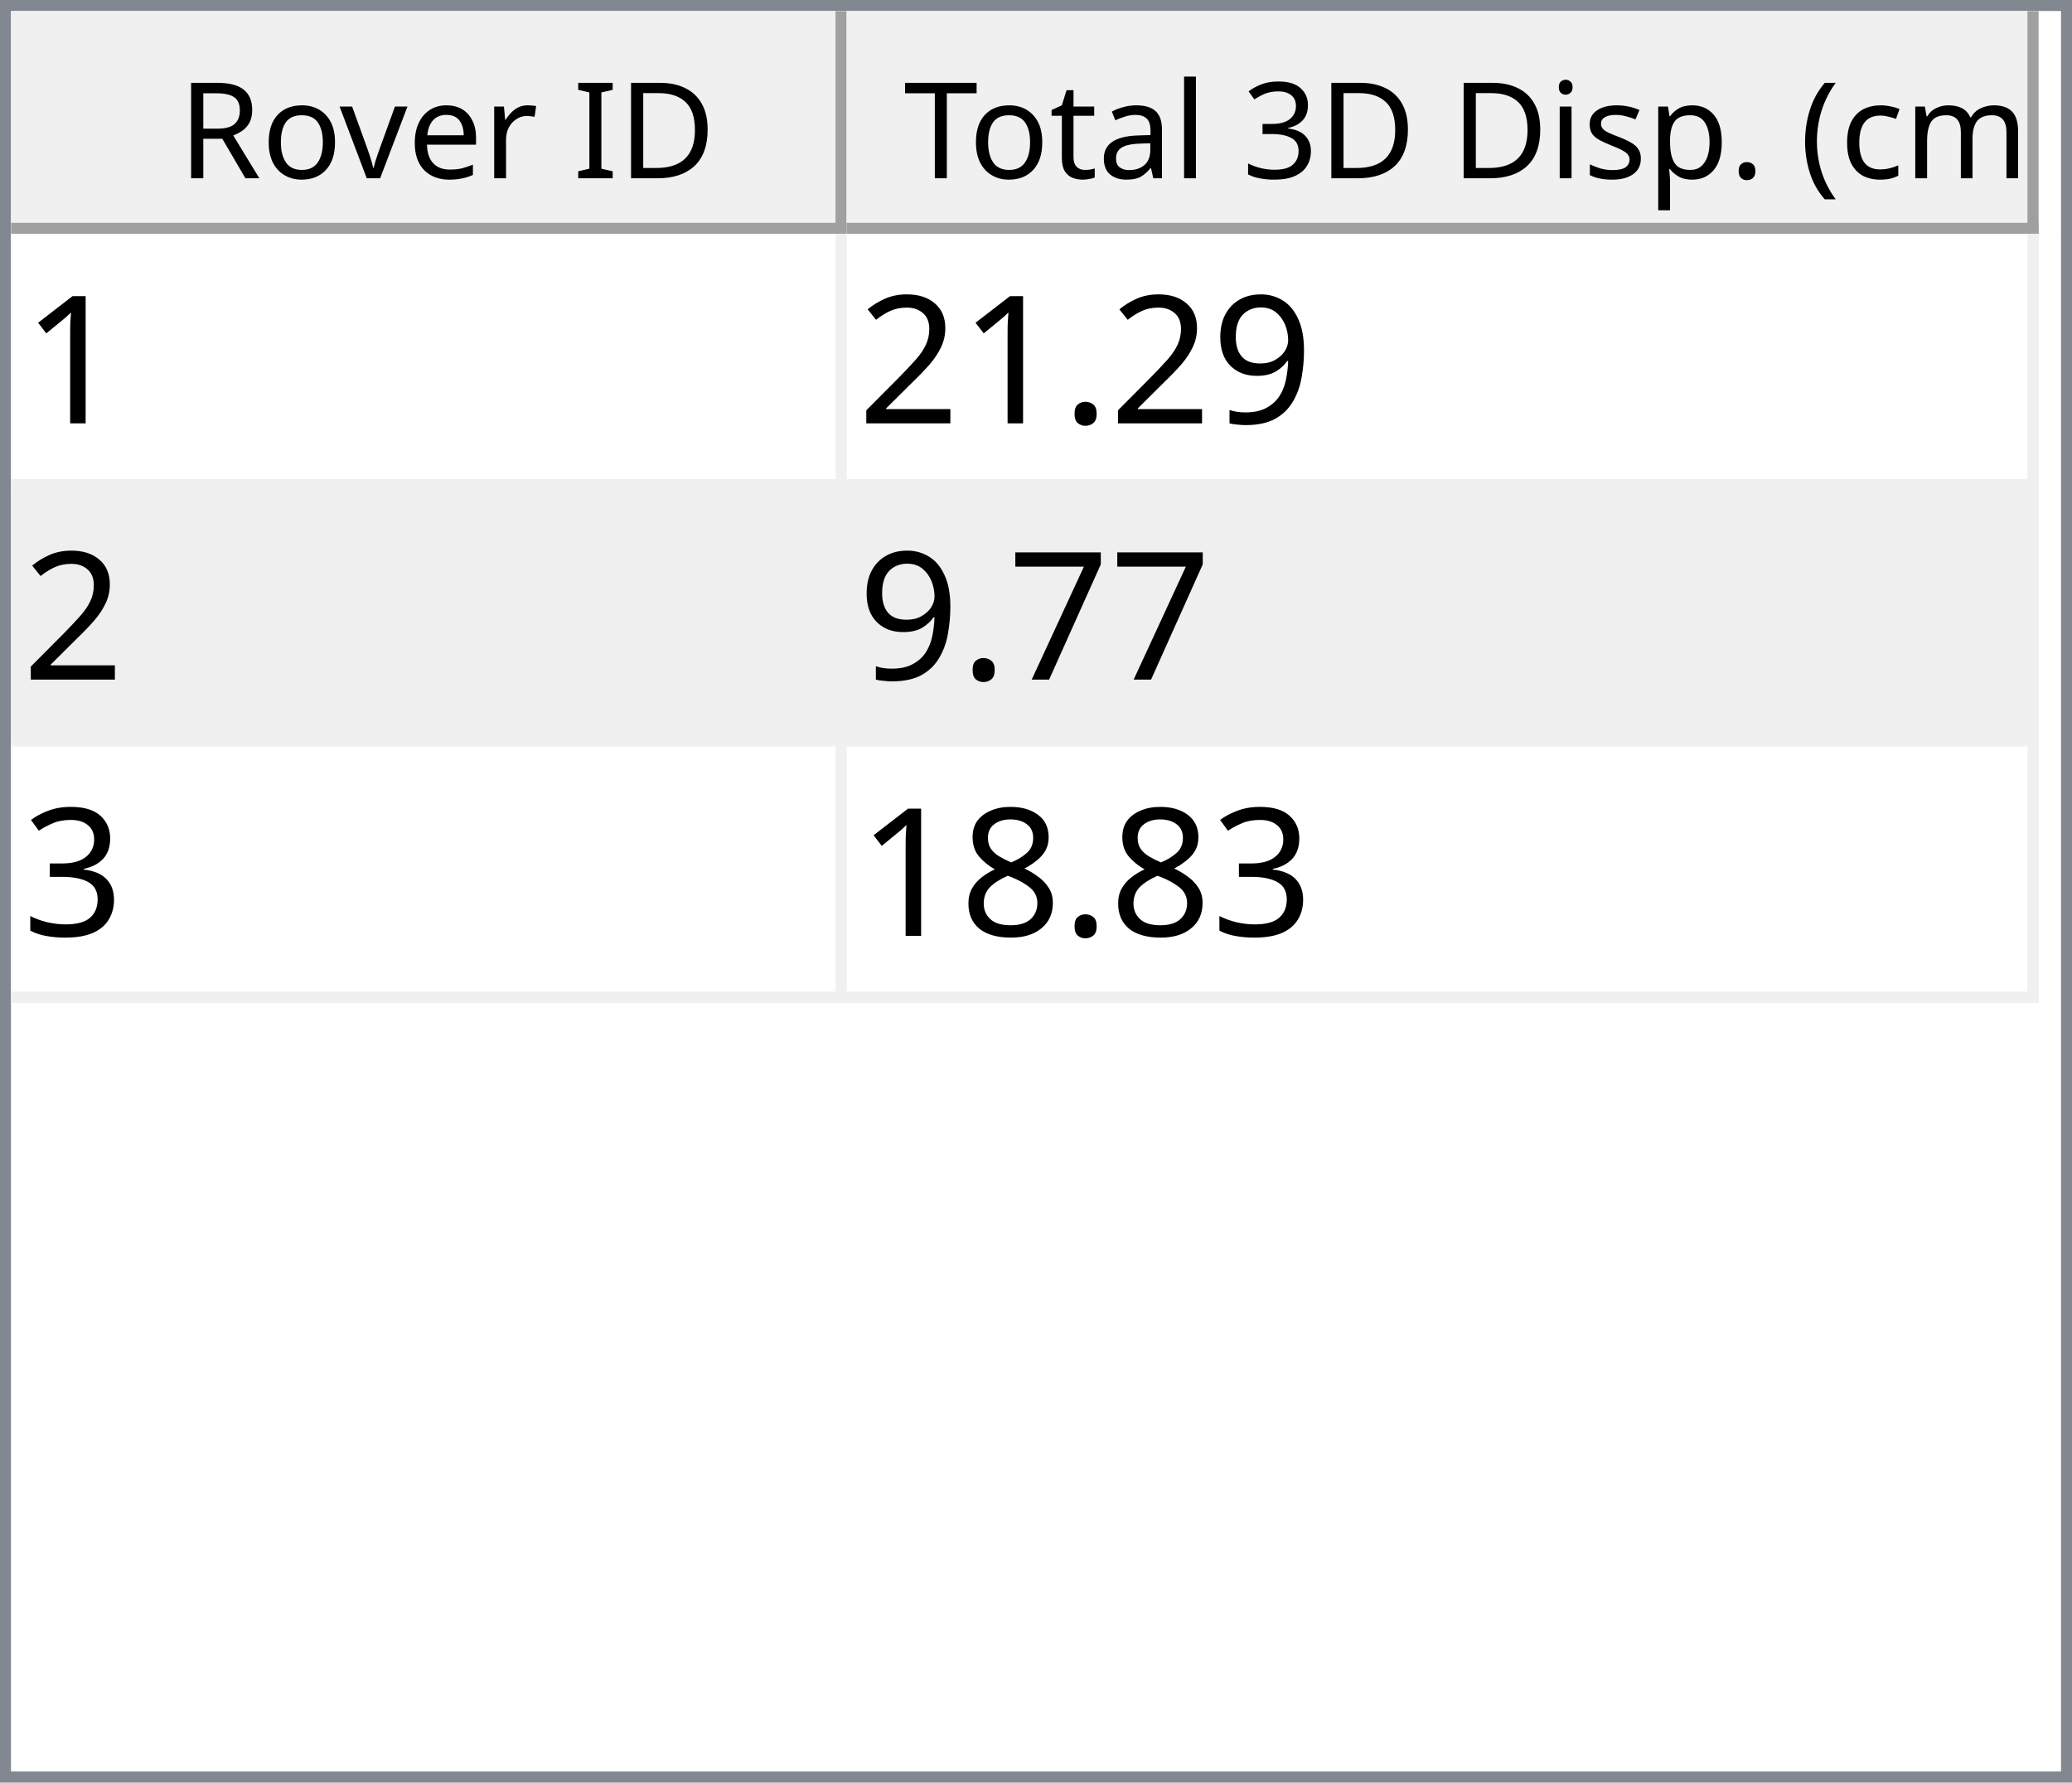
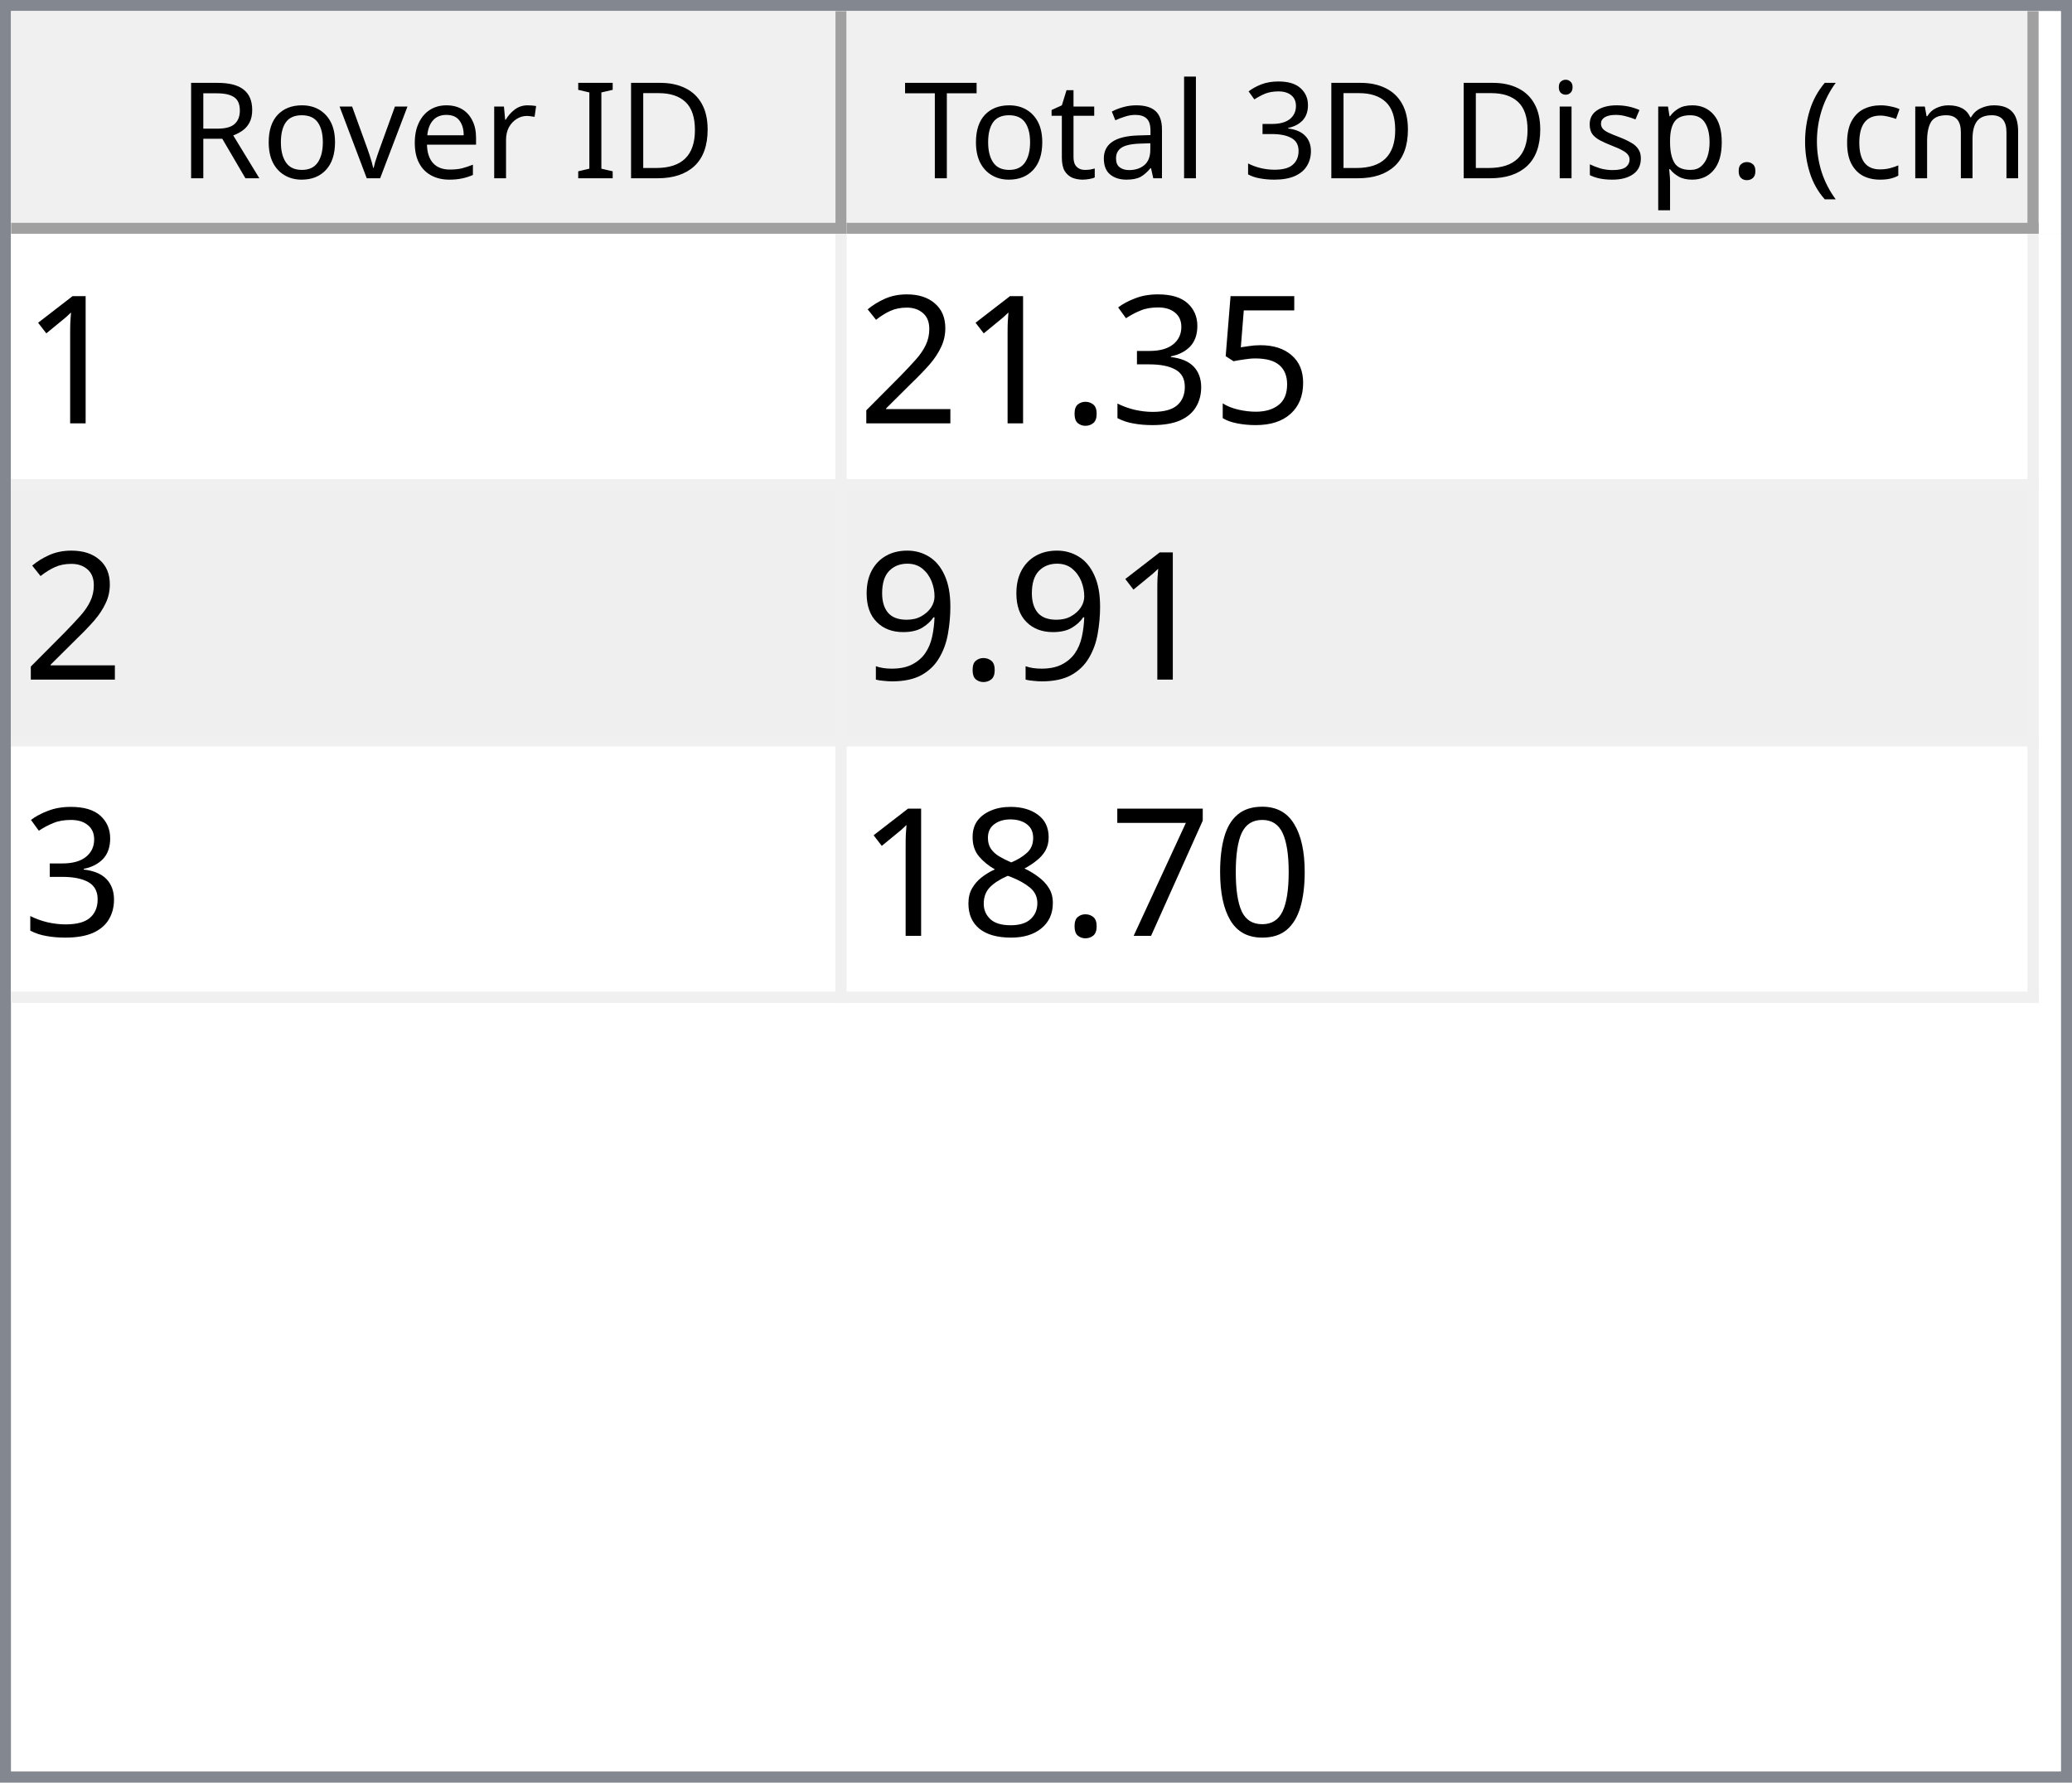
<svg xmlns="http://www.w3.org/2000/svg" style="fill-opacity:1; color-rendering:auto; color-interpolation:auto; text-rendering:auto; stroke:black; stroke-linecap:square; stroke-miterlimit:10; shape-rendering:auto; stroke-opacity:1; fill:black; stroke-dasharray:none; font-weight:normal; stroke-width:1; font-family:'Dialog'; font-style:normal; stroke-linejoin:miter; font-size:12px; stroke-dashoffset:0; image-rendering:auto;" width="186" height="160">
  <defs id="genericDefs" />
  <g>
    <defs id="defs1">
      <clipPath clipPathUnits="userSpaceOnUse" id="clipPath1">
        <path d="M0 0 L186 0 L186 160 L0 160 L0 0 Z" />
      </clipPath>
      <clipPath clipPathUnits="userSpaceOnUse" id="clipPath2">
        <path d="M0 0 L0 160 L186 160 L186 0 Z" />
      </clipPath>
      <clipPath clipPathUnits="userSpaceOnUse" id="clipPath3">
        <path d="M0 0 L0 20 L184 20 L184 0 Z" />
      </clipPath>
      <clipPath clipPathUnits="userSpaceOnUse" id="clipPath4">
        <path d="M0 0 L0 20 L75 20 L75 0 Z" />
      </clipPath>
      <clipPath clipPathUnits="userSpaceOnUse" id="clipPath5">
        <path d="M1 1 L1 19 L74 19 L74 1 Z" />
      </clipPath>
      <clipPath clipPathUnits="userSpaceOnUse" id="clipPath6">
        <path d="M0 0 L0 18 L73 18 L73 0 Z" />
      </clipPath>
      <clipPath clipPathUnits="userSpaceOnUse" id="clipPath7">
        <path d="M-0.5 -0.5 L-0.5 19.5 L74.5 19.5 L74.5 -0.5 Z" />
      </clipPath>
      <clipPath clipPathUnits="userSpaceOnUse" id="clipPath8">
        <path d="M0 0 L0 20 L107 20 L107 0 Z" />
      </clipPath>
      <clipPath clipPathUnits="userSpaceOnUse" id="clipPath9">
        <path d="M1 1 L1 19 L106 19 L106 1 Z" />
      </clipPath>
      <clipPath clipPathUnits="userSpaceOnUse" id="clipPath10">
        <path d="M0 0 L0 18 L105 18 L105 0 Z" />
      </clipPath>
      <clipPath clipPathUnits="userSpaceOnUse" id="clipPath11">
        <path d="M-0.5 -0.5 L-0.5 19.5 L106.5 19.5 L106.5 -0.5 Z" />
      </clipPath>
      <clipPath clipPathUnits="userSpaceOnUse" id="clipPath12">
        <path d="M0 0 L0 138 L184 138 L184 0 Z" />
      </clipPath>
      <clipPath clipPathUnits="userSpaceOnUse" id="clipPath13">
        <path d="M0 0 L0 69 L182 69 L182 0 Z" />
      </clipPath>
      <clipPath clipPathUnits="userSpaceOnUse" id="clipPath14">
        <path d="M-0.5 -0.5 L-0.5 68.5 L181.5 68.5 L181.5 -0.5 Z" />
      </clipPath>
      <clipPath clipPathUnits="userSpaceOnUse" id="clipPath15">
        <path d="M0 0 L0 22 L74 22 L74 0 Z" />
      </clipPath>
      <clipPath clipPathUnits="userSpaceOnUse" id="clipPath16">
        <path d="M0 0 L0 22 L106 22 L106 0 Z" />
      </clipPath>
      <font horiz-adv-x="64.551" id="font1">
        <font-face ascent="107.91" descent="25.098" units-per-em="100" style="font-style:normal; font-family:Segoe UI; font-weight:normal;" />
        <missing-glyph horiz-adv-x="64.551" d="M8.109 0 L8.109 68.266 L56.453 68.266 L56.453 0 L8.109 0 ZM15.328 7.234 L49.219 7.234 L49.219 61.031 L15.328 61.031 L15.328 7.234 Z" />
        <glyph unicode="D" horiz-adv-x="70.117" d="M9.188 0 L9.188 70.016 L28.516 70.016 Q65.531 70.016 65.531 35.891 Q65.531 19.672 55.25 9.836 Q44.969 0 27.734 0 L9.188 0 ZM17.391 62.594 L17.391 7.422 L27.828 7.422 Q41.609 7.422 49.273 14.797 Q56.938 22.172 56.938 35.688 Q56.938 62.594 28.328 62.594 L17.391 62.594 Z" />
        <glyph unicode="I" horiz-adv-x="26.611" d="M17.391 0 L9.188 0 L9.188 70.016 L17.391 70.016 L17.391 0 Z" />
        <glyph unicode=" " horiz-adv-x="27.393" d="" />
        <glyph unicode="r" horiz-adv-x="34.766" d="M34.188 41.891 Q32.078 43.5 28.125 43.5 Q23 43.5 19.555 38.672 Q16.109 33.844 16.109 25.484 L16.109 0 L8.109 0 L8.109 50 L16.109 50 L16.109 39.703 L16.312 39.703 Q18.016 44.969 21.531 47.922 Q25.047 50.875 29.391 50.875 Q32.516 50.875 34.188 50.203 L34.188 41.891 Z" />
        <glyph unicode="e" horiz-adv-x="52.295" d="M48.297 23 L12.984 23 Q13.188 14.656 17.484 10.109 Q21.781 5.562 29.297 5.562 Q37.75 5.562 44.828 11.141 L44.828 3.609 Q38.234 -1.172 27.391 -1.172 Q16.797 -1.172 10.742 5.641 Q4.688 12.453 4.688 24.812 Q4.688 36.469 11.305 43.82 Q17.922 51.172 27.734 51.172 Q37.547 51.172 42.922 44.828 Q48.297 38.484 48.297 27.203 L48.297 23 ZM40.094 29.781 Q40.047 36.719 36.75 40.578 Q33.453 44.438 27.594 44.438 Q21.922 44.438 17.969 40.383 Q14.016 36.328 13.094 29.781 L40.094 29.781 Z" />
        <glyph unicode="v" horiz-adv-x="47.9" d="M47.406 50 L27.484 0 L19.625 0 L0.688 50 L9.469 50 L22.172 13.672 Q23.578 9.672 23.922 6.688 L24.125 6.688 Q24.609 10.453 25.688 13.484 L38.969 50 L47.406 50 Z" />
        <glyph unicode="o" horiz-adv-x="58.594" d="M29 -1.172 Q17.922 -1.172 11.305 5.836 Q4.688 12.844 4.688 24.422 Q4.688 37.016 11.57 44.094 Q18.453 51.172 30.172 51.172 Q41.359 51.172 47.633 44.289 Q53.906 37.406 53.906 25.203 Q53.906 13.234 47.141 6.031 Q40.375 -1.172 29 -1.172 ZM29.594 44.438 Q21.875 44.438 17.383 39.188 Q12.891 33.938 12.891 24.703 Q12.891 15.828 17.43 10.695 Q21.969 5.562 29.594 5.562 Q37.359 5.562 41.531 10.594 Q45.703 15.625 45.703 24.906 Q45.703 34.281 41.531 39.359 Q37.359 44.438 29.594 44.438 Z" />
        <glyph unicode="R" horiz-adv-x="59.814" d="M59.375 0 L49.609 0 L37.891 19.625 Q36.281 22.359 34.766 24.289 Q33.25 26.219 31.664 27.438 Q30.078 28.656 28.25 29.219 Q26.422 29.781 24.125 29.781 L17.391 29.781 L17.391 0 L9.188 0 L9.188 70.016 L30.078 70.016 Q34.672 70.016 38.555 68.867 Q42.438 67.719 45.289 65.375 Q48.141 63.031 49.758 59.547 Q51.375 56.062 51.375 51.375 Q51.375 47.703 50.273 44.656 Q49.172 41.609 47.148 39.211 Q45.125 36.812 42.266 35.133 Q39.406 33.453 35.844 32.516 L35.844 32.328 Q37.594 31.547 38.891 30.547 Q40.188 29.547 41.359 28.18 Q42.531 26.812 43.68 25.078 Q44.828 23.344 46.234 21.047 L59.375 0 ZM17.391 62.594 L17.391 37.203 L28.516 37.203 Q31.594 37.203 34.203 38.133 Q36.812 39.062 38.719 40.797 Q40.625 42.531 41.703 45.047 Q42.781 47.562 42.781 50.688 Q42.781 56.297 39.141 59.445 Q35.5 62.594 28.609 62.594 L17.391 62.594 Z" />
        <glyph unicode=")" horiz-adv-x="30.176" d="M8.297 -15.922 L1.172 -15.922 Q16.406 2.344 16.406 26.812 Q16.406 51.469 1.078 70.016 L8.297 70.016 Q23.531 52.156 23.531 26.703 Q23.531 1.375 8.297 -15.922 Z" />
        <glyph unicode="m" horiz-adv-x="86.133" d="M79.109 0 L71.094 0 L71.094 28.719 Q71.094 37.016 68.531 40.727 Q65.969 44.438 59.906 44.438 Q54.781 44.438 51.195 39.75 Q47.609 35.062 47.609 28.516 L47.609 0 L39.594 0 L39.594 29.688 Q39.594 44.438 28.219 44.438 Q22.953 44.438 19.531 40.016 Q16.109 35.594 16.109 28.516 L16.109 0 L8.109 0 L8.109 50 L16.109 50 L16.109 42.094 L16.312 42.094 Q21.625 51.172 31.844 51.172 Q36.969 51.172 40.773 48.312 Q44.578 45.453 46 40.828 Q51.562 51.172 62.594 51.172 Q79.109 51.172 79.109 30.812 L79.109 0 Z" />
        <glyph unicode="c" horiz-adv-x="46.191" d="M42.188 2.297 Q36.422 -1.172 28.516 -1.172 Q17.828 -1.172 11.258 5.789 Q4.688 12.75 4.688 23.828 Q4.688 36.188 11.766 43.68 Q18.844 51.172 30.672 51.172 Q37.25 51.172 42.281 48.734 L42.281 40.531 Q36.719 44.438 30.375 44.438 Q22.703 44.438 17.797 38.945 Q12.891 33.453 12.891 24.516 Q12.891 15.719 17.508 10.641 Q22.125 5.562 29.891 5.562 Q36.422 5.562 42.188 9.906 L42.188 2.297 Z" />
        <glyph unicode="(" horiz-adv-x="30.176" d="M29.109 -15.922 L21.969 -15.922 Q6.844 1.375 6.844 26.703 Q6.844 52.156 21.969 70.016 L29.203 70.016 Q13.875 51.469 13.875 26.812 Q13.875 2.344 29.109 -15.922 Z" />
        <glyph unicode="." horiz-adv-x="21.68" d="M10.891 -1.078 Q8.641 -1.078 7.055 0.539 Q5.469 2.156 5.469 4.391 Q5.469 6.641 7.055 8.273 Q8.641 9.906 10.891 9.906 Q13.188 9.906 14.797 8.273 Q16.406 6.641 16.406 4.391 Q16.406 2.156 14.797 0.539 Q13.188 -1.078 10.891 -1.078 Z" />
        <glyph unicode="p" horiz-adv-x="58.789" d="M16.312 7.234 L16.109 7.234 L16.109 -23 L8.109 -23 L8.109 50 L16.109 50 L16.109 41.219 L16.312 41.219 Q22.219 51.172 33.594 51.172 Q43.266 51.172 48.688 44.461 Q54.109 37.75 54.109 26.469 Q54.109 13.922 48 6.375 Q41.891 -1.172 31.297 -1.172 Q21.578 -1.172 16.312 7.234 ZM16.109 27.391 L16.109 20.406 Q16.109 14.203 20.141 9.883 Q24.172 5.562 30.375 5.562 Q37.641 5.562 41.773 11.133 Q45.906 16.703 45.906 26.609 Q45.906 34.969 42.047 39.703 Q38.188 44.438 31.594 44.438 Q24.609 44.438 20.359 39.578 Q16.109 34.719 16.109 27.391 Z" />
        <glyph unicode="s" horiz-adv-x="42.432" d="M5.078 1.812 L5.078 10.406 Q11.625 5.562 19.484 5.562 Q30.031 5.562 30.031 12.594 Q30.031 14.594 29.125 15.992 Q28.219 17.391 26.68 18.461 Q25.141 19.531 23.07 20.383 Q21 21.234 18.609 22.172 Q15.281 23.484 12.766 24.828 Q10.25 26.172 8.57 27.859 Q6.891 29.547 6.031 31.695 Q5.172 33.844 5.172 36.719 Q5.172 40.234 6.789 42.945 Q8.406 45.656 11.086 47.484 Q13.766 49.312 17.211 50.242 Q20.656 51.172 24.312 51.172 Q30.812 51.172 35.938 48.922 L35.938 40.828 Q30.422 44.438 23.25 44.438 Q21 44.438 19.195 43.922 Q17.391 43.406 16.094 42.477 Q14.797 41.547 14.086 40.258 Q13.375 38.969 13.375 37.406 Q13.375 35.453 14.086 34.133 Q14.797 32.812 16.164 31.789 Q17.531 30.766 19.484 29.938 Q21.438 29.109 23.922 28.125 Q27.25 26.859 29.883 25.516 Q32.516 24.172 34.375 22.484 Q36.234 20.797 37.234 18.602 Q38.234 16.406 38.234 13.375 Q38.234 9.672 36.602 6.938 Q34.969 4.203 32.234 2.398 Q29.5 0.594 25.93 -0.289 Q22.359 -1.172 18.453 -1.172 Q10.75 -1.172 5.078 1.812 Z" />
        <glyph unicode="i" horiz-adv-x="24.219" d="M12.203 62.703 Q10.062 62.703 8.547 64.164 Q7.031 65.625 7.031 67.875 Q7.031 70.125 8.547 71.609 Q10.062 73.094 12.203 73.094 Q14.406 73.094 15.945 71.609 Q17.484 70.125 17.484 67.875 Q17.484 65.719 15.945 64.211 Q14.406 62.703 12.203 62.703 ZM16.109 0 L8.109 0 L8.109 50 L16.109 50 L16.109 0 Z" />
        <glyph unicode="3" horiz-adv-x="53.906" d="M46.531 19.828 Q46.531 15.094 44.75 11.211 Q42.969 7.328 39.719 4.57 Q36.469 1.812 31.93 0.297 Q27.391 -1.219 21.922 -1.219 Q11.922 -1.219 6 2.594 L6 11.188 Q13.094 5.609 22.219 5.609 Q25.875 5.609 28.828 6.539 Q31.781 7.469 33.906 9.227 Q36.031 10.984 37.18 13.477 Q38.328 15.969 38.328 19.094 Q38.328 32.812 18.797 32.812 L12.984 32.812 L12.984 39.594 L18.5 39.594 Q35.797 39.594 35.797 52.484 Q35.797 64.406 22.609 64.406 Q15.188 64.406 8.688 59.422 L8.688 67.188 Q15.375 71.188 24.609 71.188 Q29 71.188 32.57 69.969 Q36.141 68.75 38.68 66.555 Q41.219 64.359 42.609 61.281 Q44 58.203 44 54.5 Q44 40.672 30.031 36.719 L30.031 36.531 Q33.594 36.141 36.625 34.797 Q39.656 33.453 41.852 31.305 Q44.047 29.156 45.289 26.25 Q46.531 23.344 46.531 19.828 Z" />
        <glyph unicode="l" horiz-adv-x="24.219" d="M16.109 0 L8.109 0 L8.109 74.031 L16.109 74.031 L16.109 0 Z" />
        <glyph unicode="a" horiz-adv-x="50.879" d="M43.891 0 L35.891 0 L35.891 7.812 L35.688 7.812 Q30.469 -1.172 20.312 -1.172 Q12.844 -1.172 8.617 2.781 Q4.391 6.734 4.391 13.281 Q4.391 27.297 20.906 29.594 L35.891 31.688 Q35.891 44.438 25.594 44.438 Q16.547 44.438 9.281 38.281 L9.281 46.484 Q16.656 51.172 26.266 51.172 Q43.891 51.172 43.891 32.516 L43.891 0 ZM35.891 25.297 L23.828 23.641 Q18.266 22.859 15.43 20.875 Q12.594 18.891 12.594 13.875 Q12.594 10.203 15.211 7.883 Q17.828 5.562 22.172 5.562 Q28.125 5.562 32.008 9.742 Q35.891 13.922 35.891 20.312 L35.891 25.297 Z" />
        <glyph unicode="t" horiz-adv-x="33.887" d="M31.297 0.484 Q28.469 -1.078 23.828 -1.078 Q10.688 -1.078 10.688 13.578 L10.688 43.172 L2.094 43.172 L2.094 50 L10.688 50 L10.688 62.203 L18.703 64.797 L18.703 50 L31.297 50 L31.297 43.172 L18.703 43.172 L18.703 14.984 Q18.703 9.969 20.414 7.82 Q22.125 5.672 26.078 5.672 Q29.109 5.672 31.297 7.328 L31.297 0.484 Z" />
        <glyph unicode="T" horiz-adv-x="52.393" d="M50.594 62.594 L30.375 62.594 L30.375 0 L22.172 0 L22.172 62.594 L2 62.594 L2 70.016 L50.594 70.016 L50.594 62.594 Z" />
      </font>
      <font horiz-adv-x="75.0" id="font2">
        <font-face ascent="100.537" descent="21.973" units-per-em="100" style="font-style:normal; font-family:sans-serif; font-weight:normal;" />
        <missing-glyph horiz-adv-x="75.0" d="M12.5 0 L12.5 62.5 L62.5 62.5 L62.5 0 L12.5 0 ZM14.062 1.562 L60.938 1.562 L60.938 60.938 L14.062 60.938 L14.062 1.562 Z" />
        <glyph unicode="1" horiz-adv-x="55.615" d="M37.25 0 L28.469 0 L28.469 56 Q25.297 52.984 20.141 49.953 Q14.984 46.922 10.891 45.406 L10.891 53.906 Q18.266 57.375 23.781 62.305 Q29.297 67.234 31.594 71.875 L37.25 71.875 L37.25 0 Z" />
-         <glyph unicode="9" horiz-adv-x="55.615" d="M5.469 16.547 L13.922 17.328 Q14.984 11.375 18.016 8.688 Q21.047 6 25.781 6 Q29.828 6 32.883 7.859 Q35.938 9.719 37.891 12.82 Q39.844 15.922 41.164 21.195 Q42.484 26.469 42.484 31.938 Q42.484 32.516 42.438 33.688 Q39.797 29.5 35.234 26.883 Q30.672 24.266 25.344 24.266 Q16.453 24.266 10.305 30.711 Q4.156 37.156 4.156 47.703 Q4.156 58.594 10.578 65.234 Q17 71.875 26.656 71.875 Q33.641 71.875 39.43 68.117 Q45.219 64.359 48.219 57.398 Q51.219 50.438 51.219 37.25 Q51.219 23.531 48.242 15.406 Q45.266 7.281 39.383 3.031 Q33.5 -1.219 25.594 -1.219 Q17.188 -1.219 11.867 3.445 Q6.547 8.109 5.469 16.547 ZM41.453 48.141 Q41.453 55.719 37.43 60.156 Q33.406 64.594 27.734 64.594 Q21.875 64.594 17.531 59.812 Q13.188 55.031 13.188 47.406 Q13.188 40.578 17.312 36.305 Q21.438 32.031 27.484 32.031 Q33.594 32.031 37.523 36.305 Q41.453 40.578 41.453 48.141 Z" />
+         <glyph unicode="5" horiz-adv-x="55.615" d="M4.156 18.75 L13.375 19.531 Q14.406 12.797 18.141 9.398 Q21.875 6 27.156 6 Q33.5 6 37.891 10.789 Q42.281 15.578 42.281 23.484 Q42.281 31 38.062 35.352 Q33.844 39.703 27 39.703 Q22.75 39.703 19.336 37.773 Q15.922 35.844 13.969 32.766 L5.719 33.844 L12.641 70.609 L48.25 70.609 L48.25 62.203 L19.672 62.203 L15.828 42.969 Q22.266 47.469 29.344 47.469 Q38.719 47.469 45.164 40.969 Q51.609 34.469 51.609 24.266 Q51.609 14.547 45.953 7.469 Q39.062 -1.219 27.156 -1.219 Q17.391 -1.219 11.211 4.25 Q5.031 9.719 4.156 18.75 Z" />
+         <glyph unicode="3" horiz-adv-x="55.615" d="M4.203 18.891 L12.984 20.062 Q14.5 12.594 18.141 9.297 Q21.781 6 27 6 Q33.203 6 37.477 10.297 Q41.75 14.594 41.75 20.953 Q41.75 27 37.797 30.93 Q33.844 34.859 27.734 34.859 Q25.25 34.859 21.531 33.891 L22.516 41.609 Q23.391 41.5 23.922 41.5 Q29.547 41.5 34.039 44.43 Q38.531 47.359 38.531 53.469 Q38.531 58.297 35.258 61.477 Q31.984 64.656 26.812 64.656 Q21.688 64.656 18.266 61.43 Q14.844 58.203 13.875 51.766 L5.078 53.328 Q6.688 62.156 12.398 67.016 Q18.109 71.875 26.609 71.875 Q32.469 71.875 37.398 69.359 Q42.328 66.844 44.945 62.5 Q47.562 58.156 47.562 53.266 Q47.562 48.641 45.07 44.828 Q42.578 41.016 37.703 38.766 Q44.047 37.312 47.562 32.695 Q51.078 28.078 51.078 21.141 Q51.078 11.766 44.242 5.25 Q37.406 -1.266 26.953 -1.266 Q17.531 -1.266 11.305 4.352 Q5.078 9.969 4.203 18.891 Z" />
        <glyph unicode="." horiz-adv-x="27.783" d="M9.078 0 L9.078 10.016 L19.094 10.016 L19.094 0 L9.078 0 Z" />
        <glyph unicode="2" horiz-adv-x="55.615" d="M50.344 8.453 L50.344 0 L3.031 0 Q2.938 3.172 4.047 6.109 Q5.859 10.938 9.836 15.625 Q13.812 20.312 21.344 26.469 Q33.016 36.031 37.117 41.625 Q41.219 47.219 41.219 52.203 Q41.219 57.422 37.477 61.008 Q33.734 64.594 27.734 64.594 Q21.391 64.594 17.578 60.789 Q13.766 56.984 13.719 50.25 L4.688 51.172 Q5.609 61.281 11.664 66.578 Q17.719 71.875 27.938 71.875 Q38.234 71.875 44.242 66.164 Q50.25 60.453 50.25 52 Q50.25 47.703 48.492 43.555 Q46.734 39.406 42.656 34.812 Q38.578 30.219 29.109 22.219 Q21.188 15.578 18.945 13.211 Q16.703 10.844 15.234 8.453 L50.344 8.453 Z" />
+         <glyph unicode="9" horiz-adv-x="55.615" d="M5.469 16.547 L13.922 17.328 Q14.984 11.375 18.016 8.688 Q21.047 6 25.781 6 Q29.828 6 32.883 7.859 Q35.938 9.719 37.891 12.82 Q39.844 15.922 41.164 21.195 Q42.484 26.469 42.484 31.938 Q42.484 32.516 42.438 33.688 Q39.797 29.5 35.234 26.883 Q30.672 24.266 25.344 24.266 Q16.453 24.266 10.305 30.711 Q4.156 37.156 4.156 47.703 Q4.156 58.594 10.578 65.234 Q17 71.875 26.656 71.875 Q33.641 71.875 39.43 68.117 Q45.219 64.359 48.219 57.398 Q51.219 50.438 51.219 37.25 Q51.219 23.531 48.242 15.406 Q45.266 7.281 39.383 3.031 Q33.5 -1.219 25.594 -1.219 Q17.188 -1.219 11.867 3.445 Q6.547 8.109 5.469 16.547 ZM41.453 48.141 Q41.453 55.719 37.43 60.156 Q33.406 64.594 27.734 64.594 Q21.875 64.594 17.531 59.812 Q13.188 55.031 13.188 47.406 Q13.188 40.578 17.312 36.305 Q21.438 32.031 27.484 32.031 Q33.594 32.031 37.523 36.305 Q41.453 40.578 41.453 48.141 Z" />
+         <glyph unicode="0" horiz-adv-x="55.615" d="M4.156 35.297 Q4.156 48 6.766 55.742 Q9.375 63.484 14.523 67.68 Q19.672 71.875 27.484 71.875 Q33.25 71.875 37.594 69.555 Q41.938 67.234 44.773 62.867 Q47.609 58.5 49.219 52.227 Q50.828 45.953 50.828 35.297 Q50.828 22.703 48.242 14.969 Q45.656 7.234 40.508 3.008 Q35.359 -1.219 27.484 -1.219 Q17.141 -1.219 11.234 6.203 Q4.156 15.141 4.156 35.297 ZM13.188 35.297 Q13.188 17.672 17.312 11.836 Q21.438 6 27.484 6 Q33.547 6 37.672 11.859 Q41.797 17.719 41.797 35.297 Q41.797 52.984 37.672 58.789 Q33.547 64.594 27.391 64.594 Q21.344 64.594 17.719 59.469 Q13.188 52.938 13.188 35.297 Z" />
        <glyph unicode="7" horiz-adv-x="55.615" d="M4.734 62.203 L4.734 70.656 L51.078 70.656 L51.078 63.812 Q44.234 56.547 37.523 44.484 Q30.812 32.422 27.156 19.672 Q24.516 10.688 23.781 0 L14.75 0 Q14.891 8.453 18.062 20.414 Q21.234 32.375 27.172 43.484 Q33.109 54.594 39.797 62.203 L4.734 62.203 Z" />
-         <glyph unicode="3" horiz-adv-x="55.615" d="M4.203 18.891 L12.984 20.062 Q14.5 12.594 18.141 9.297 Q21.781 6 27 6 Q33.203 6 37.477 10.297 Q41.75 14.594 41.75 20.953 Q41.75 27 37.797 30.93 Q33.844 34.859 27.734 34.859 Q25.25 34.859 21.531 33.891 L22.516 41.609 Q23.391 41.5 23.922 41.5 Q29.547 41.5 34.039 44.43 Q38.531 47.359 38.531 53.469 Q38.531 58.297 35.258 61.477 Q31.984 64.656 26.812 64.656 Q21.688 64.656 18.266 61.43 Q14.844 58.203 13.875 51.766 L5.078 53.328 Q6.688 62.156 12.398 67.016 Q18.109 71.875 26.609 71.875 Q32.469 71.875 37.398 69.359 Q42.328 66.844 44.945 62.5 Q47.562 58.156 47.562 53.266 Q47.562 48.641 45.07 44.828 Q42.578 41.016 37.703 38.766 Q44.047 37.312 47.562 32.695 Q51.078 28.078 51.078 21.141 Q51.078 11.766 44.242 5.25 Q37.406 -1.266 26.953 -1.266 Q17.531 -1.266 11.305 4.352 Q5.078 9.969 4.203 18.891 Z" />
        <glyph unicode="8" horiz-adv-x="55.615" d="M17.672 38.812 Q12.203 40.828 9.57 44.539 Q6.938 48.25 6.938 53.422 Q6.938 61.234 12.555 66.555 Q18.172 71.875 27.484 71.875 Q36.859 71.875 42.578 66.43 Q48.297 60.984 48.297 53.172 Q48.297 48.188 45.68 44.508 Q43.062 40.828 37.75 38.812 Q44.344 36.672 47.781 31.883 Q51.219 27.094 51.219 20.453 Q51.219 11.281 44.727 5.031 Q38.234 -1.219 27.641 -1.219 Q17.047 -1.219 10.547 5.055 Q4.047 11.328 4.047 20.703 Q4.047 27.688 7.594 32.398 Q11.141 37.109 17.672 38.812 ZM15.922 53.719 Q15.922 48.641 19.195 45.414 Q22.469 42.188 27.688 42.188 Q32.766 42.188 36.016 45.383 Q39.266 48.578 39.266 53.219 Q39.266 58.062 35.914 61.359 Q32.562 64.656 27.594 64.656 Q22.562 64.656 19.242 61.43 Q15.922 58.203 15.922 53.719 ZM13.094 20.656 Q13.094 16.891 14.875 13.375 Q16.656 9.859 20.172 7.93 Q23.688 6 27.734 6 Q34.031 6 38.133 10.055 Q42.234 14.109 42.234 20.359 Q42.234 26.703 38.016 30.859 Q33.797 35.016 27.438 35.016 Q21.234 35.016 17.164 30.914 Q13.094 26.812 13.094 20.656 Z" />
      </font>
    </defs>
    <g style="fill:white; stroke:white;">
      <rect x="0" y="0" width="186" style="clip-path:url(#clipPath1); stroke:none;" height="160" />
    </g>
    <g style="fill:white; text-rendering:optimizeSpeed; color-rendering:optimizeSpeed; image-rendering:optimizeSpeed; shape-rendering:crispEdges; stroke:white; color-interpolation:sRGB;">
      <rect x="0" width="186" height="160" y="0" style="stroke:none;" />
      <path style="stroke:none;" d="M0 160 L186 160 L186 0 L0 0 Z" />
    </g>
    <g style="fill:rgb(240,240,240); font-family:'Segoe UI'; stroke:rgb(240,240,240);">
      <rect x="0" y="0" width="186" style="clip-path:url(#clipPath2); stroke:none;" height="160" />
    </g>
    <g style="fill:rgb(130,135,144); font-family:'Segoe UI'; stroke:rgb(130,135,144);">
      <path d="M0 0 L186 0 L186 160 L0 160 L0 0 ZM1 1 L185 1 L185 159 L1 159 L1 1 Z" style="fill-rule:evenodd; clip-path:url(#clipPath2); stroke:none;" />
    </g>
    <g style="fill:white; font-family:'Segoe UI'; stroke:white;" transform="translate(1,1)">
      <rect x="0" y="0" width="184" style="clip-path:url(#clipPath3); stroke:none;" height="20" />
    </g>
    <g style="fill:rgb(240,240,240); font-family:'Segoe UI'; stroke:rgb(240,240,240);" transform="translate(1,1)">
      <rect x="0" y="0" width="75" style="clip-path:url(#clipPath4); stroke:none;" height="20" />
    </g>
    <g style="font-family:'Segoe UI';" transform="translate(2,2)">
      <text x="14" xml:space="preserve" y="14" style="clip-path:url(#clipPath6); stroke:none;">Rover ID</text>
    </g>
    <g style="fill:rgb(160,160,160); font-family:'Segoe UI'; stroke:rgb(160,160,160); stroke-linejoin:bevel;" transform="translate(1.5,1.5)">
      <line x1="74" x2="74" y1="0" style="fill:none; clip-path:url(#clipPath7);" y2="19" />
    </g>
    <g style="fill:rgb(160,160,160); font-family:'Segoe UI'; stroke:rgb(160,160,160); stroke-linejoin:bevel;" transform="matrix(1,0,0,1,1,1) translate(0.5,0.5)">
      <line x1="0" x2="74" y1="19" style="fill:none; clip-path:url(#clipPath7);" y2="19" />
    </g>
    <g style="fill:rgb(240,240,240); font-family:'Segoe UI'; stroke:rgb(240,240,240);" transform="translate(76,1)">
      <rect x="0" y="0" width="107" style="clip-path:url(#clipPath8); stroke:none;" height="20" />
    </g>
    <g style="font-family:'Segoe UI';" transform="translate(77,2)">
      <text x="1" xml:space="preserve" y="14" style="clip-path:url(#clipPath10); stroke:none;"> Total 3D Disp. (cm)</text>
    </g>
    <g style="fill:rgb(160,160,160); font-family:'Segoe UI'; stroke:rgb(160,160,160); stroke-linejoin:bevel;" transform="translate(76.5,1.5)">
      <line x1="106" x2="106" y1="0" style="fill:none; clip-path:url(#clipPath11);" y2="19" />
    </g>
    <g style="fill:rgb(160,160,160); font-family:'Segoe UI'; stroke:rgb(160,160,160); stroke-linejoin:bevel;" transform="matrix(1,0,0,1,76,1) translate(0.5,0.5)">
      <line x1="0" x2="106" y1="19" style="fill:none; clip-path:url(#clipPath11);" y2="19" />
    </g>
    <g style="fill:white; font-family:'Segoe UI'; stroke:white;" transform="translate(1,21)">
      <rect x="0" y="0" width="184" style="clip-path:url(#clipPath12); stroke:none;" height="138" />
    </g>
    <g style="fill:rgb(240,240,240); font-size:16px; font-family:sans-serif; stroke:rgb(240,240,240);" transform="translate(1,21)">
      <rect x="0" y="0" width="182" style="clip-path:url(#clipPath13); stroke:none;" height="69" />
      <line transform="translate(0.5,0.5)" x1="0" x2="181" y1="22" style="clip-path:url(#clipPath14); fill:none; stroke-linejoin:bevel;" y2="22" />
    </g>
    <g transform="matrix(1,0,0,1,1,21) translate(0.5,0.5)" style="fill:rgb(240,240,240); font-size:16px; font-family:sans-serif; stroke:rgb(240,240,240); stroke-linejoin:bevel;">
      <line x1="0" x2="181" y1="45" style="fill:none; clip-path:url(#clipPath14);" y2="45" />
    </g>
    <g transform="matrix(1,0,0,1,1,21) translate(0.5,0.5)" style="fill:rgb(240,240,240); font-size:16px; font-family:sans-serif; stroke:rgb(240,240,240); stroke-linejoin:bevel;">
      <line x1="0" x2="181" y1="68" style="fill:none; clip-path:url(#clipPath14);" y2="68" />
    </g>
    <g transform="matrix(1,0,0,1,1,21) translate(0.5,0.5)" style="fill:rgb(240,240,240); font-size:16px; font-family:sans-serif; stroke:rgb(240,240,240); stroke-linejoin:bevel;">
      <line x1="74" x2="74" y1="0" style="fill:none; clip-path:url(#clipPath14);" y2="68" />
    </g>
    <g transform="matrix(1,0,0,1,1,21) translate(0.5,0.5)" style="fill:rgb(240,240,240); font-size:16px; font-family:sans-serif; stroke:rgb(240,240,240); stroke-linejoin:bevel;">
      <line x1="181" x2="181" y1="0" style="fill:none; clip-path:url(#clipPath14);" y2="68" />
    </g>
    <g style="fill:white; font-size:16px; font-family:sans-serif; stroke:white;" transform="matrix(1,0,0,1,1,21)">
      <rect x="0" y="0" width="74" style="clip-path:url(#clipPath15); stroke:none;" height="22" />
      <text x="1" y="17" style="fill:black; clip-path:url(#clipPath15); stroke:none;" xml:space="preserve">1</text>
    </g>
    <g style="fill:white; font-size:16px; font-family:sans-serif; stroke:white;" transform="matrix(1,0,0,1,1,21) translate(75,0)">
      <rect x="0" y="0" width="106" style="clip-path:url(#clipPath16); stroke:none;" height="22" />
-       <text x="1" y="17" style="fill:black; clip-path:url(#clipPath16); stroke:none;" xml:space="preserve">21.29</text>
+       <text x="1" y="17" style="fill:black; clip-path:url(#clipPath16); stroke:none;" xml:space="preserve">21.35</text>
    </g>
    <g style="fill:rgb(239,239,239); font-size:16px; font-family:sans-serif; stroke:rgb(239,239,239);" transform="matrix(1,0,0,1,1,21) translate(0,23)">
      <rect x="0" y="0" width="74" style="clip-path:url(#clipPath15); stroke:none;" height="22" />
      <text x="1" y="17" style="fill:black; clip-path:url(#clipPath15); stroke:none;" xml:space="preserve">2</text>
    </g>
    <g style="fill:rgb(239,239,239); font-size:16px; font-family:sans-serif; stroke:rgb(239,239,239);" transform="matrix(1,0,0,1,1,21) translate(75,23)">
      <rect x="0" y="0" width="106" style="clip-path:url(#clipPath16); stroke:none;" height="22" />
-       <text x="1" y="17" style="fill:black; clip-path:url(#clipPath16); stroke:none;" xml:space="preserve">9.77</text>
+       <text x="1" y="17" style="fill:black; clip-path:url(#clipPath16); stroke:none;" xml:space="preserve">9.91</text>
    </g>
    <g style="fill:white; font-size:16px; font-family:sans-serif; stroke:white;" transform="matrix(1,0,0,1,1,21) translate(0,46)">
      <rect x="0" y="0" width="74" style="clip-path:url(#clipPath15); stroke:none;" height="22" />
      <text x="1" y="17" style="fill:black; clip-path:url(#clipPath15); stroke:none;" xml:space="preserve">3</text>
    </g>
    <g style="fill:white; font-size:16px; font-family:sans-serif; stroke:white;" transform="matrix(1,0,0,1,1,21) translate(75,46)">
      <rect x="0" y="0" width="106" style="clip-path:url(#clipPath16); stroke:none;" height="22" />
-       <text x="1" y="17" style="fill:black; clip-path:url(#clipPath16); stroke:none;" xml:space="preserve">18.83</text>
+       <text x="1" y="17" style="fill:black; clip-path:url(#clipPath16); stroke:none;" xml:space="preserve">18.70</text>
    </g>
  </g>
</svg>
